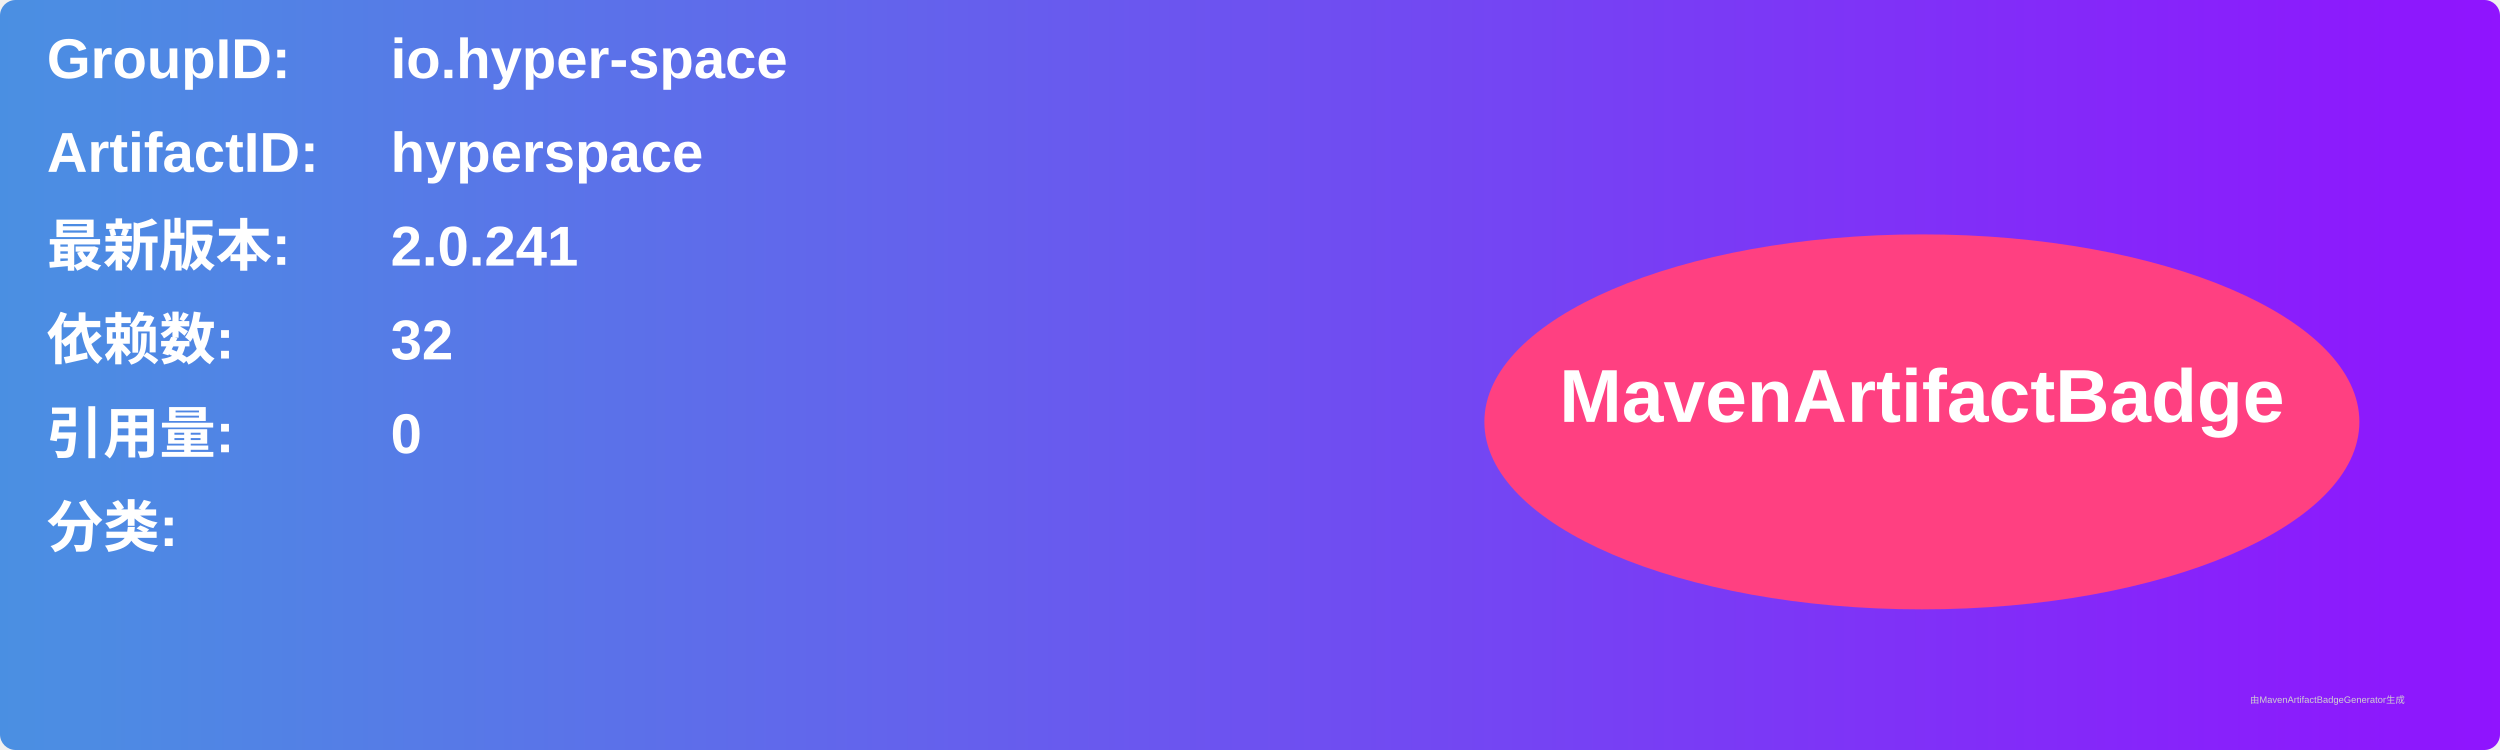
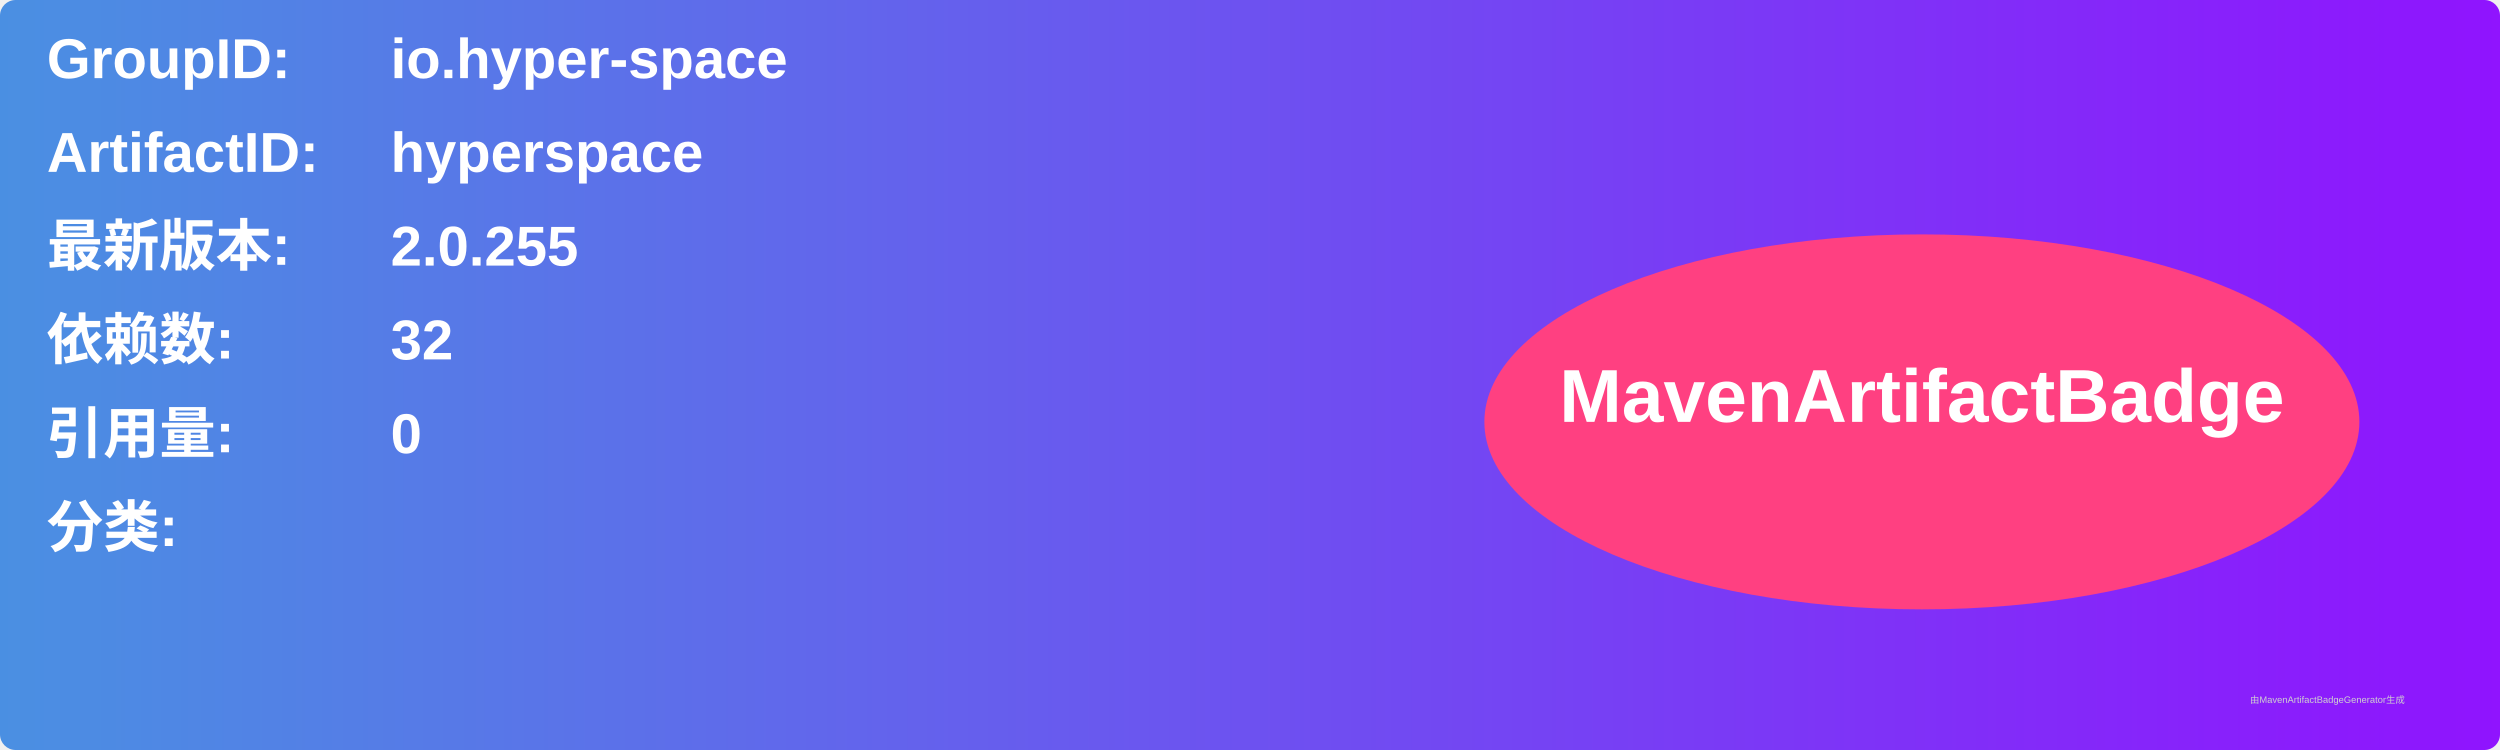
<svg xmlns="http://www.w3.org/2000/svg" width="800" height="240" viewBox="0 0 800 240">
  <linearGradient id="grad" x1="0%" y1="0%" x2="100%" y2="0%">
    <stop offset="0%" stop-color="#4a90e2" />
    <stop offset="100%" stop-color="#9013fe" />
  </linearGradient>
  <rect width="100%" height="100%" rx="5" ry="5" fill="url(#grad)" />
  <g transform="translate(15, 15)">
    <text x="0" y="10" font-family="Arial" font-size="18" fill="white" font-weight="bold" width="260">GroupID:</text>
    <text x="110" y="10" font-family="Arial" font-size="18" fill="white" font-weight="bold" width="460">io.hyper-space</text>
    <text x="0" y="40" font-family="Arial" font-size="18" fill="white" font-weight="bold" width="260">ArtifactID:</text>
    <text x="110" y="40" font-family="Arial" font-size="18" fill="white" font-weight="bold" width="460">hyperspace</text>
    <text x="0" y="70" font-family="Arial" font-size="18" fill="white" font-weight="bold">最新版本:</text>
    <text x="110" y="70" font-family="Arial" font-size="18" fill="white" font-weight="bold">
-       <tspan font-weight="bold">2.0.241</tspan>
+       <tspan font-weight="bold">2.0.255</tspan>
    </text>
    <text x="0" y="100" font-family="Arial" font-size="18" fill="white" font-weight="bold">依赖数: </text>
    <text x="110" y="100" font-family="Arial" font-size="18" fill="white">
      <tspan font-weight="bold">32</tspan>
    </text>
    <text x="0" y="130" font-family="Arial" font-size="18" fill="white" font-weight="bold">引用量: </text>
    <text x="110" y="130" font-family="Arial" font-size="18" fill="white">
      <tspan font-weight="bold">0</tspan>
    </text>
    <text x="0" y="160" font-family="Arial" font-size="18" fill="white" font-weight="bold">分类:</text>
    <text x="10" y="190" font-family="Arial" font-size="10" fill="white">
      <tspan font-weight="bold" />
    </text>
    <ellipse cx="600" cy="120" rx="140" ry="60" fill="#ff4081" />
    <text x="600" y="120" text-anchor="middle" font-family="Arial" font-size="24" fill="white" font-weight="bold">MavenArtifactBadge</text>
  </g>
  <text x="720" y="225" font-family="Arial" font-size="3" fill="#d0d0d0">由MavenArtifactBadgeGenerator生成</text>
</svg>
